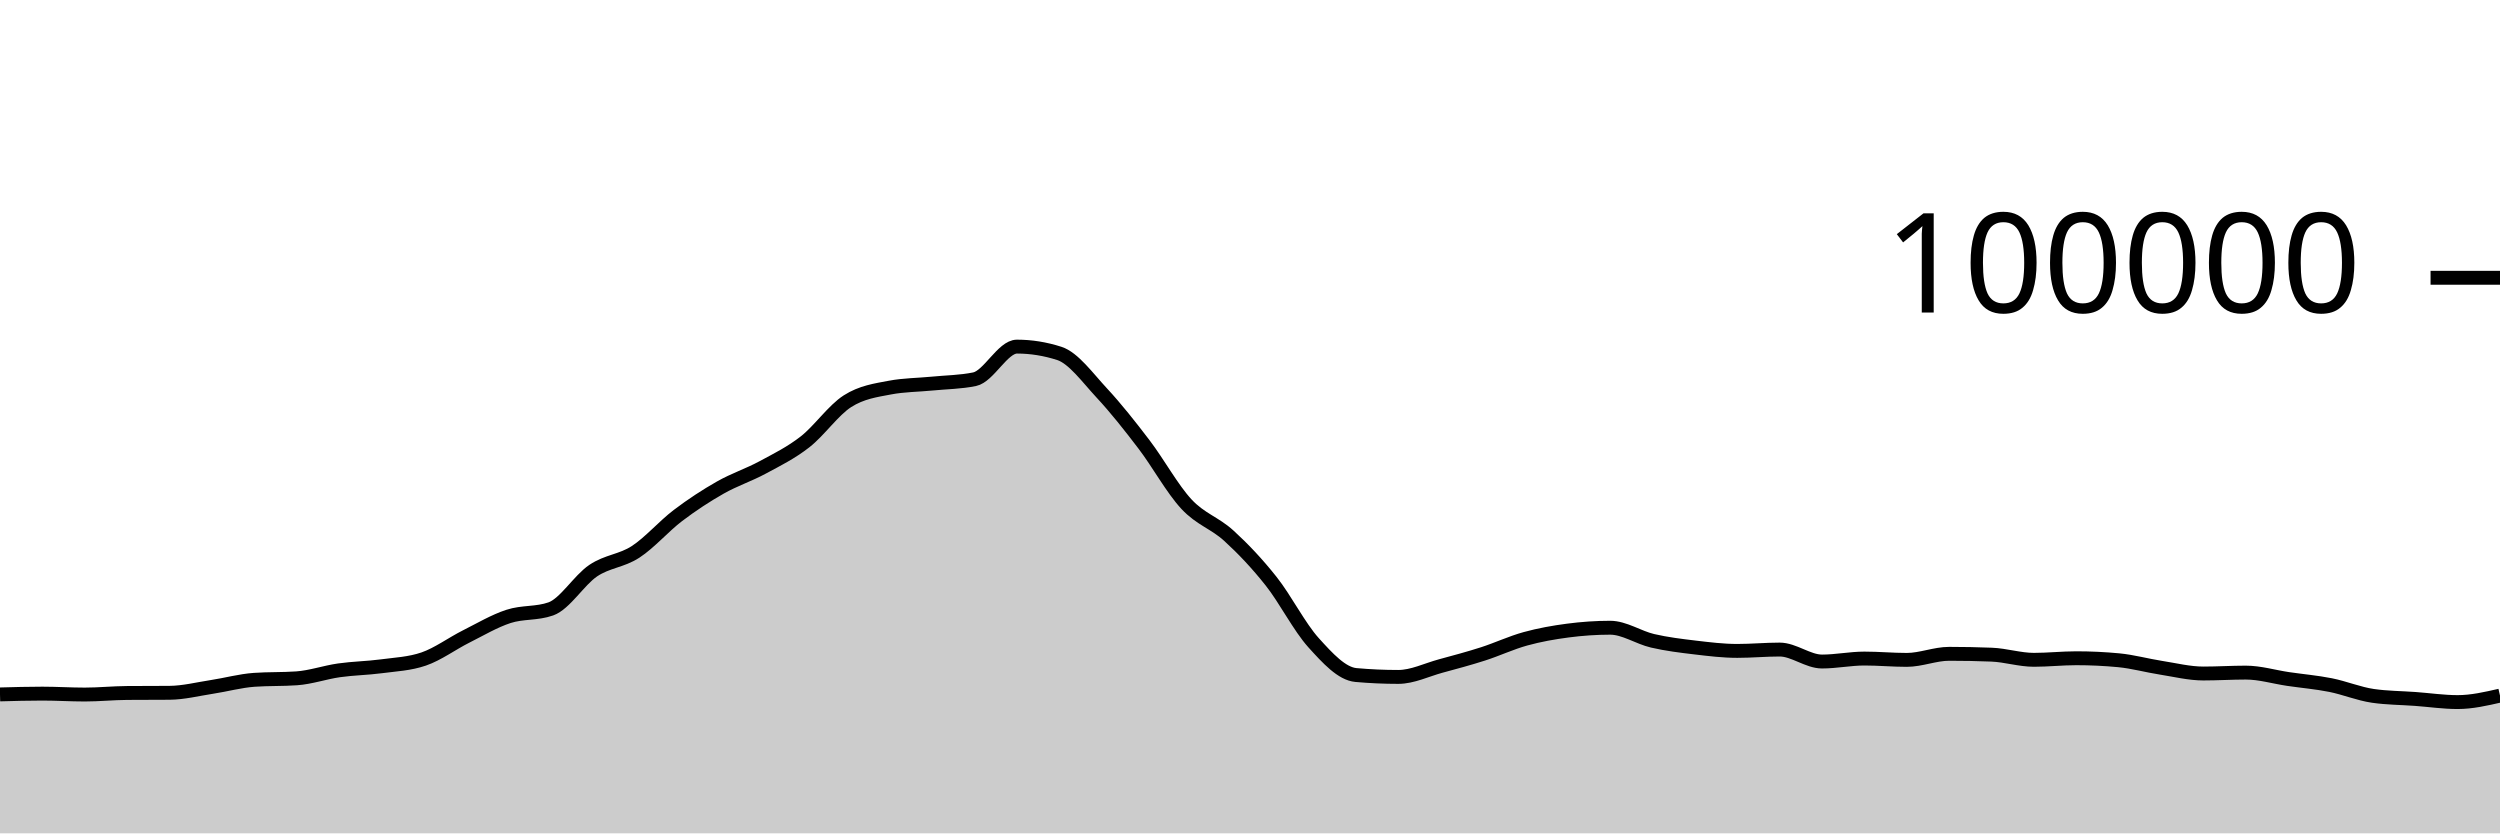
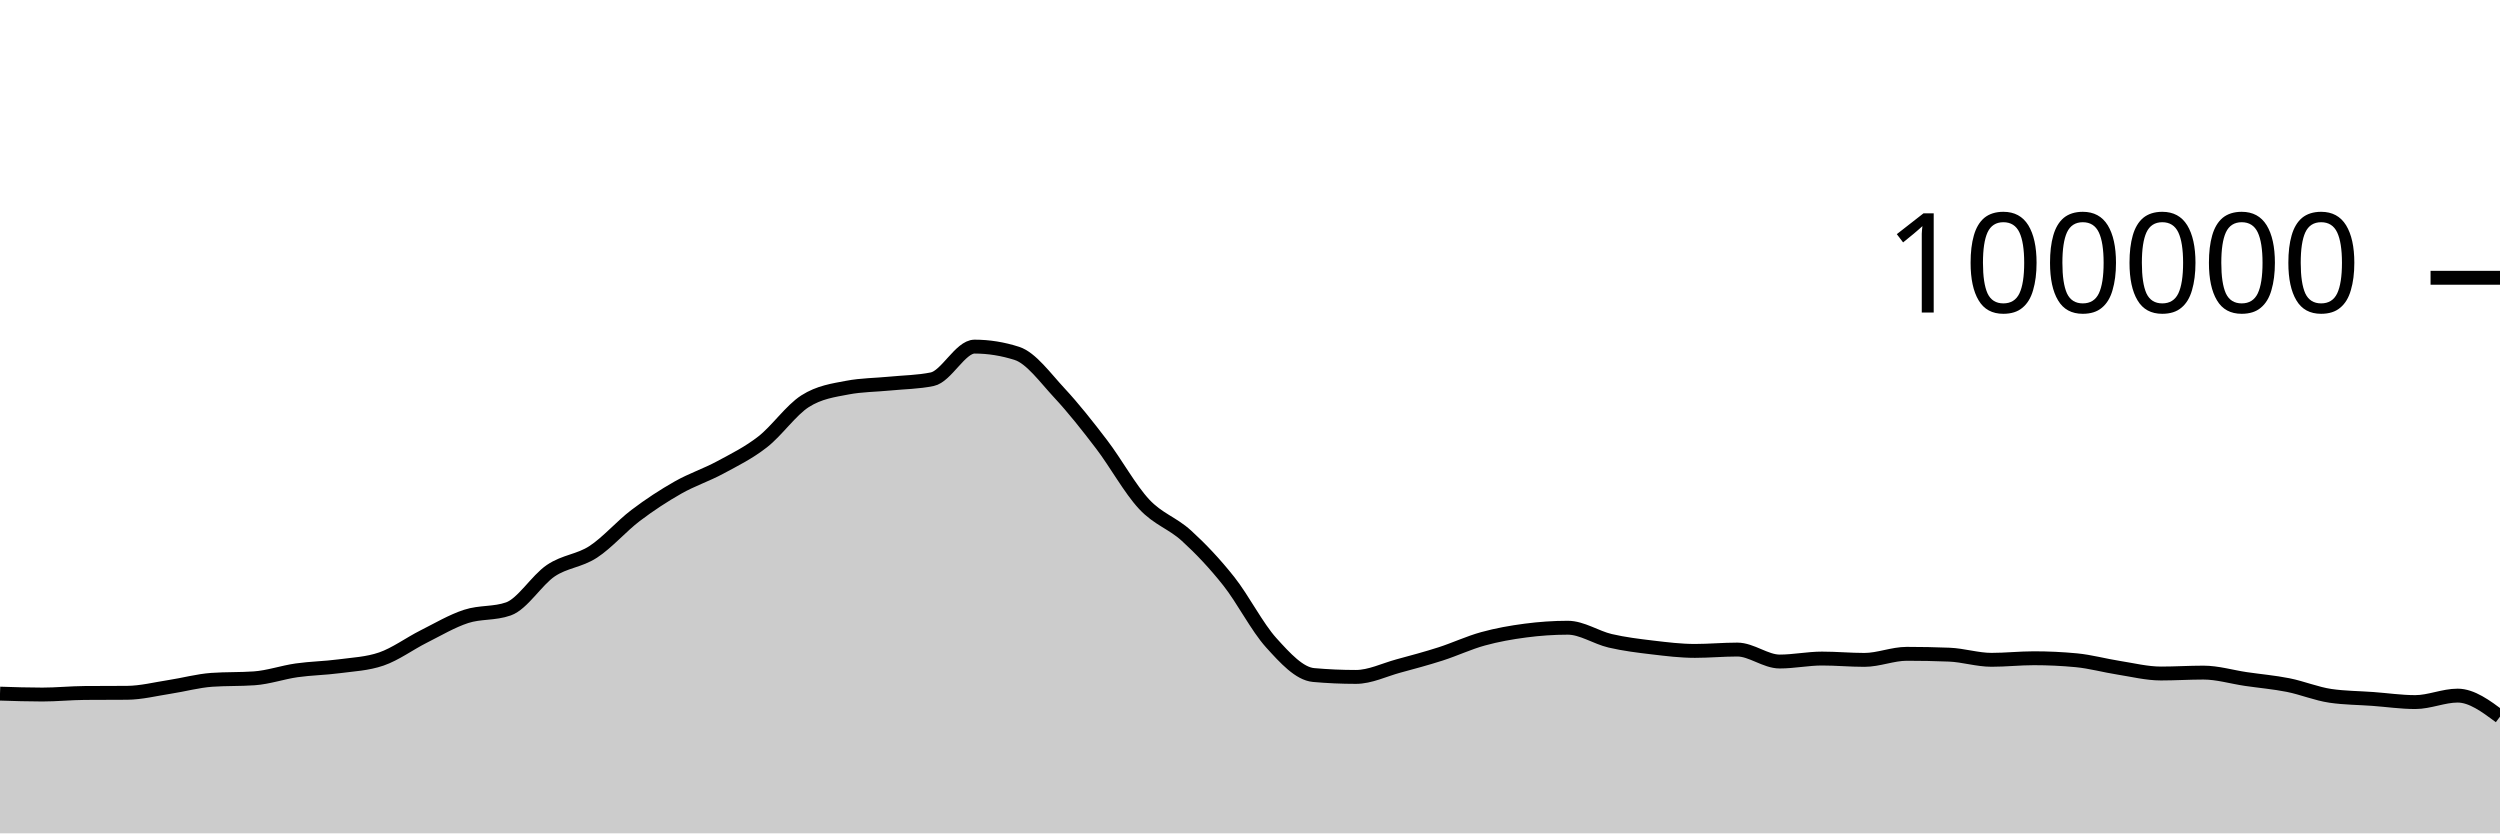
<svg xmlns="http://www.w3.org/2000/svg" viewBox="0 0 180 60">
  <g transform="translate(0,20)">
-     <path class="area" fill="rgba(0, 0, 0, 0.2)" d="M0,29.998C1.017,29.97,2.034,29.941,3.051,29.941C4.068,29.941,5.085,30.007,6.102,30.007C7.119,30.007,8.136,29.901,9.153,29.894C10.169,29.886,11.186,29.89,12.203,29.882C13.22,29.874,14.237,29.614,15.254,29.458C16.271,29.303,17.288,29.019,18.305,28.947C19.322,28.876,20.339,28.911,21.356,28.84C22.373,28.769,23.39,28.409,24.407,28.264C25.424,28.119,26.441,28.109,27.458,27.973C28.475,27.837,29.492,27.798,30.508,27.448C31.525,27.098,32.542,26.341,33.559,25.83C34.576,25.319,35.593,24.714,36.61,24.382C37.627,24.05,38.644,24.201,39.661,23.84C40.678,23.479,41.695,21.771,42.712,21.086C43.729,20.402,44.746,20.396,45.763,19.734C46.78,19.072,47.797,17.886,48.814,17.115C49.831,16.343,50.847,15.681,51.864,15.104C52.881,14.527,53.898,14.202,54.915,13.653C55.932,13.104,56.949,12.605,57.966,11.811C58.983,11.017,60,9.539,61.017,8.888C62.034,8.238,63.051,8.101,64.068,7.908C65.085,7.714,66.102,7.718,67.119,7.618C68.136,7.517,69.153,7.513,70.169,7.304C71.186,7.096,72.203,4.956,73.22,4.956C74.237,4.956,75.254,5.119,76.271,5.446C77.288,5.773,78.305,7.195,79.322,8.288C80.339,9.381,81.356,10.669,82.373,12.004C83.39,13.339,84.407,15.204,85.424,16.298C86.441,17.392,87.458,17.644,88.475,18.57C89.492,19.496,90.508,20.568,91.525,21.852C92.542,23.136,93.559,25.149,94.576,26.274C95.593,27.399,96.61,28.511,97.627,28.602C98.644,28.693,99.661,28.738,100.678,28.738C101.695,28.738,102.712,28.231,103.729,27.954C104.746,27.678,105.763,27.407,106.78,27.08C107.797,26.753,108.814,26.273,109.831,25.994C110.847,25.714,111.864,25.534,112.881,25.401C113.898,25.268,114.915,25.196,115.932,25.196C116.949,25.196,117.966,25.9,118.983,26.138C120,26.375,121.017,26.498,122.034,26.619C123.051,26.74,124.068,26.865,125.085,26.865C126.102,26.865,127.119,26.768,128.136,26.768C129.153,26.768,130.169,27.63,131.186,27.63C132.203,27.63,133.22,27.416,134.237,27.416C135.254,27.416,136.271,27.512,137.288,27.512C138.305,27.512,139.322,27.075,140.339,27.075C141.356,27.075,142.373,27.095,143.39,27.135C144.407,27.175,145.424,27.507,146.441,27.507C147.458,27.507,148.475,27.394,149.492,27.394C150.508,27.394,151.525,27.442,152.542,27.538C153.559,27.635,154.576,27.919,155.593,28.078C156.61,28.237,157.627,28.493,158.644,28.493C159.661,28.493,160.678,28.427,161.695,28.427C162.712,28.427,163.729,28.738,164.746,28.888C165.763,29.038,166.78,29.123,167.797,29.325C168.814,29.528,169.831,29.954,170.847,30.102C171.864,30.25,172.881,30.25,173.898,30.324C174.915,30.399,175.932,30.55,176.949,30.55C177.966,30.55,178.983,30.317,180,30.084L180,40C178.983,40,177.966,40,176.949,40C175.932,40,174.915,40,173.898,40C172.881,40,171.864,40,170.847,40C169.831,40,168.814,40,167.797,40C166.78,40,165.763,40,164.746,40C163.729,40,162.712,40,161.695,40C160.678,40,159.661,40,158.644,40C157.627,40,156.61,40,155.593,40C154.576,40,153.559,40,152.542,40C151.525,40,150.508,40,149.492,40C148.475,40,147.458,40,146.441,40C145.424,40,144.407,40,143.39,40C142.373,40,141.356,40,140.339,40C139.322,40,138.305,40,137.288,40C136.271,40,135.254,40,134.237,40C133.22,40,132.203,40,131.186,40C130.169,40,129.153,40,128.136,40C127.119,40,126.102,40,125.085,40C124.068,40,123.051,40,122.034,40C121.017,40,120,40,118.983,40C117.966,40,116.949,40,115.932,40C114.915,40,113.898,40,112.881,40C111.864,40,110.847,40,109.831,40C108.814,40,107.797,40,106.78,40C105.763,40,104.746,40,103.729,40C102.712,40,101.695,40,100.678,40C99.661,40,98.644,40,97.627,40C96.61,40,95.593,40,94.576,40C93.559,40,92.542,40,91.525,40C90.508,40,89.492,40,88.475,40C87.458,40,86.441,40,85.424,40C84.407,40,83.39,40,82.373,40C81.356,40,80.339,40,79.322,40C78.305,40,77.288,40,76.271,40C75.254,40,74.237,40,73.22,40C72.203,40,71.186,40,70.169,40C69.153,40,68.136,40,67.119,40C66.102,40,65.085,40,64.068,40C63.051,40,62.034,40,61.017,40C60,40,58.983,40,57.966,40C56.949,40,55.932,40,54.915,40C53.898,40,52.881,40,51.864,40C50.847,40,49.831,40,48.814,40C47.797,40,46.78,40,45.763,40C44.746,40,43.729,40,42.712,40C41.695,40,40.678,40,39.661,40C38.644,40,37.627,40,36.61,40C35.593,40,34.576,40,33.559,40C32.542,40,31.525,40,30.508,40C29.492,40,28.475,40,27.458,40C26.441,40,25.424,40,24.407,40C23.39,40,22.373,40,21.356,40C20.339,40,19.322,40,18.305,40C17.288,40,16.271,40,15.254,40C14.237,40,13.22,40,12.203,40C11.186,40,10.169,40,9.153,40C8.136,40,7.119,40,6.102,40C5.085,40,4.068,40,3.051,40C2.034,40,1.017,40,0,40Z" />
-     <path class="line" stroke="black" fill="none" d="M0,29.998C1.017,29.97,2.034,29.941,3.051,29.941C4.068,29.941,5.085,30.007,6.102,30.007C7.119,30.007,8.136,29.901,9.153,29.894C10.169,29.886,11.186,29.89,12.203,29.882C13.22,29.874,14.237,29.614,15.254,29.458C16.271,29.303,17.288,29.019,18.305,28.947C19.322,28.876,20.339,28.911,21.356,28.84C22.373,28.769,23.39,28.409,24.407,28.264C25.424,28.119,26.441,28.109,27.458,27.973C28.475,27.837,29.492,27.798,30.508,27.448C31.525,27.098,32.542,26.341,33.559,25.83C34.576,25.319,35.593,24.714,36.61,24.382C37.627,24.05,38.644,24.201,39.661,23.84C40.678,23.479,41.695,21.771,42.712,21.086C43.729,20.402,44.746,20.396,45.763,19.734C46.78,19.072,47.797,17.886,48.814,17.115C49.831,16.343,50.847,15.681,51.864,15.104C52.881,14.527,53.898,14.202,54.915,13.653C55.932,13.104,56.949,12.605,57.966,11.811C58.983,11.017,60,9.539,61.017,8.888C62.034,8.238,63.051,8.101,64.068,7.908C65.085,7.714,66.102,7.718,67.119,7.618C68.136,7.517,69.153,7.513,70.169,7.304C71.186,7.096,72.203,4.956,73.22,4.956C74.237,4.956,75.254,5.119,76.271,5.446C77.288,5.773,78.305,7.195,79.322,8.288C80.339,9.381,81.356,10.669,82.373,12.004C83.39,13.339,84.407,15.204,85.424,16.298C86.441,17.392,87.458,17.644,88.475,18.57C89.492,19.496,90.508,20.568,91.525,21.852C92.542,23.136,93.559,25.149,94.576,26.274C95.593,27.399,96.61,28.511,97.627,28.602C98.644,28.693,99.661,28.738,100.678,28.738C101.695,28.738,102.712,28.231,103.729,27.954C104.746,27.678,105.763,27.407,106.78,27.08C107.797,26.753,108.814,26.273,109.831,25.994C110.847,25.714,111.864,25.534,112.881,25.401C113.898,25.268,114.915,25.196,115.932,25.196C116.949,25.196,117.966,25.9,118.983,26.138C120,26.375,121.017,26.498,122.034,26.619C123.051,26.74,124.068,26.865,125.085,26.865C126.102,26.865,127.119,26.768,128.136,26.768C129.153,26.768,130.169,27.63,131.186,27.63C132.203,27.63,133.22,27.416,134.237,27.416C135.254,27.416,136.271,27.512,137.288,27.512C138.305,27.512,139.322,27.075,140.339,27.075C141.356,27.075,142.373,27.095,143.39,27.135C144.407,27.175,145.424,27.507,146.441,27.507C147.458,27.507,148.475,27.394,149.492,27.394C150.508,27.394,151.525,27.442,152.542,27.538C153.559,27.635,154.576,27.919,155.593,28.078C156.61,28.237,157.627,28.493,158.644,28.493C159.661,28.493,160.678,28.427,161.695,28.427C162.712,28.427,163.729,28.738,164.746,28.888C165.763,29.038,166.78,29.123,167.797,29.325C168.814,29.528,169.831,29.954,170.847,30.102C171.864,30.25,172.881,30.25,173.898,30.324C174.915,30.399,175.932,30.55,176.949,30.55C177.966,30.55,178.983,30.317,180,30.084" />
+     <path class="area" fill="rgba(0, 0, 0, 0.2)" d="M0,29.941C1.017,29.974,2.034,30.007,3.051,30.007C4.068,30.007,5.085,29.901,6.102,29.894C7.119,29.886,8.136,29.89,9.153,29.882C10.169,29.874,11.186,29.614,12.203,29.458C13.22,29.303,14.237,29.019,15.254,28.947C16.271,28.876,17.288,28.911,18.305,28.84C19.322,28.769,20.339,28.409,21.356,28.264C22.373,28.119,23.39,28.109,24.407,27.973C25.424,27.837,26.441,27.798,27.458,27.448C28.475,27.098,29.492,26.341,30.508,25.83C31.525,25.319,32.542,24.714,33.559,24.382C34.576,24.05,35.593,24.201,36.61,23.84C37.627,23.479,38.644,21.771,39.661,21.086C40.678,20.402,41.695,20.396,42.712,19.734C43.729,19.072,44.746,17.886,45.763,17.115C46.78,16.343,47.797,15.681,48.814,15.104C49.831,14.527,50.847,14.202,51.864,13.653C52.881,13.104,53.898,12.605,54.915,11.811C55.932,11.017,56.949,9.539,57.966,8.888C58.983,8.238,60,8.101,61.017,7.908C62.034,7.714,63.051,7.718,64.068,7.618C65.085,7.517,66.102,7.513,67.119,7.304C68.136,7.096,69.153,4.956,70.169,4.956C71.186,4.956,72.203,5.119,73.22,5.446C74.237,5.773,75.254,7.195,76.271,8.288C77.288,9.381,78.305,10.669,79.322,12.004C80.339,13.339,81.356,15.204,82.373,16.298C83.39,17.392,84.407,17.644,85.424,18.57C86.441,19.496,87.458,20.568,88.475,21.852C89.492,23.136,90.508,25.149,91.525,26.274C92.542,27.399,93.559,28.511,94.576,28.602C95.593,28.693,96.61,28.738,97.627,28.738C98.644,28.738,99.661,28.231,100.678,27.954C101.695,27.678,102.712,27.407,103.729,27.08C104.746,26.753,105.763,26.273,106.78,25.994C107.797,25.714,108.814,25.534,109.831,25.401C110.847,25.268,111.864,25.196,112.881,25.196C113.898,25.196,114.915,25.9,115.932,26.138C116.949,26.375,117.966,26.498,118.983,26.619C120,26.74,121.017,26.865,122.034,26.865C123.051,26.865,124.068,26.768,125.085,26.768C126.102,26.768,127.119,27.63,128.136,27.63C129.153,27.63,130.169,27.416,131.186,27.416C132.203,27.416,133.22,27.512,134.237,27.512C135.254,27.512,136.271,27.075,137.288,27.075C138.305,27.075,139.322,27.095,140.339,27.135C141.356,27.175,142.373,27.507,143.39,27.507C144.407,27.507,145.424,27.394,146.441,27.394C147.458,27.394,148.475,27.442,149.492,27.538C150.508,27.635,151.525,27.919,152.542,28.078C153.559,28.237,154.576,28.493,155.593,28.493C156.61,28.493,157.627,28.427,158.644,28.427C159.661,28.427,160.678,28.738,161.695,28.888C162.712,29.038,163.729,29.123,164.746,29.325C165.763,29.528,166.78,29.954,167.797,30.102C168.814,30.25,169.831,30.25,170.847,30.324C171.864,30.399,172.881,30.55,173.898,30.55C174.915,30.55,175.932,30.084,176.949,30.084C177.966,30.084,178.983,30.84,180,31.597L180,40C178.983,40,177.966,40,176.949,40C175.932,40,174.915,40,173.898,40C172.881,40,171.864,40,170.847,40C169.831,40,168.814,40,167.797,40C166.78,40,165.763,40,164.746,40C163.729,40,162.712,40,161.695,40C160.678,40,159.661,40,158.644,40C157.627,40,156.61,40,155.593,40C154.576,40,153.559,40,152.542,40C151.525,40,150.508,40,149.492,40C148.475,40,147.458,40,146.441,40C145.424,40,144.407,40,143.39,40C142.373,40,141.356,40,140.339,40C139.322,40,138.305,40,137.288,40C136.271,40,135.254,40,134.237,40C133.22,40,132.203,40,131.186,40C130.169,40,129.153,40,128.136,40C127.119,40,126.102,40,125.085,40C124.068,40,123.051,40,122.034,40C121.017,40,120,40,118.983,40C117.966,40,116.949,40,115.932,40C114.915,40,113.898,40,112.881,40C111.864,40,110.847,40,109.831,40C108.814,40,107.797,40,106.78,40C105.763,40,104.746,40,103.729,40C102.712,40,101.695,40,100.678,40C99.661,40,98.644,40,97.627,40C96.61,40,95.593,40,94.576,40C93.559,40,92.542,40,91.525,40C90.508,40,89.492,40,88.475,40C87.458,40,86.441,40,85.424,40C84.407,40,83.39,40,82.373,40C81.356,40,80.339,40,79.322,40C78.305,40,77.288,40,76.271,40C75.254,40,74.237,40,73.22,40C72.203,40,71.186,40,70.169,40C69.153,40,68.136,40,67.119,40C66.102,40,65.085,40,64.068,40C63.051,40,62.034,40,61.017,40C60,40,58.983,40,57.966,40C56.949,40,55.932,40,54.915,40C53.898,40,52.881,40,51.864,40C50.847,40,49.831,40,48.814,40C47.797,40,46.78,40,45.763,40C44.746,40,43.729,40,42.712,40C41.695,40,40.678,40,39.661,40C38.644,40,37.627,40,36.61,40C35.593,40,34.576,40,33.559,40C32.542,40,31.525,40,30.508,40C29.492,40,28.475,40,27.458,40C26.441,40,25.424,40,24.407,40C23.39,40,22.373,40,21.356,40C20.339,40,19.322,40,18.305,40C17.288,40,16.271,40,15.254,40C14.237,40,13.22,40,12.203,40C11.186,40,10.169,40,9.153,40C8.136,40,7.119,40,6.102,40C5.085,40,4.068,40,3.051,40C2.034,40,1.017,40,0,40Z" />
+     <path class="line" stroke="black" fill="none" d="M0,29.941C1.017,29.974,2.034,30.007,3.051,30.007C4.068,30.007,5.085,29.901,6.102,29.894C7.119,29.886,8.136,29.89,9.153,29.882C10.169,29.874,11.186,29.614,12.203,29.458C13.22,29.303,14.237,29.019,15.254,28.947C16.271,28.876,17.288,28.911,18.305,28.84C19.322,28.769,20.339,28.409,21.356,28.264C22.373,28.119,23.39,28.109,24.407,27.973C25.424,27.837,26.441,27.798,27.458,27.448C28.475,27.098,29.492,26.341,30.508,25.83C31.525,25.319,32.542,24.714,33.559,24.382C34.576,24.05,35.593,24.201,36.61,23.84C37.627,23.479,38.644,21.771,39.661,21.086C40.678,20.402,41.695,20.396,42.712,19.734C43.729,19.072,44.746,17.886,45.763,17.115C46.78,16.343,47.797,15.681,48.814,15.104C49.831,14.527,50.847,14.202,51.864,13.653C52.881,13.104,53.898,12.605,54.915,11.811C55.932,11.017,56.949,9.539,57.966,8.888C58.983,8.238,60,8.101,61.017,7.908C62.034,7.714,63.051,7.718,64.068,7.618C65.085,7.517,66.102,7.513,67.119,7.304C68.136,7.096,69.153,4.956,70.169,4.956C71.186,4.956,72.203,5.119,73.22,5.446C74.237,5.773,75.254,7.195,76.271,8.288C77.288,9.381,78.305,10.669,79.322,12.004C80.339,13.339,81.356,15.204,82.373,16.298C83.39,17.392,84.407,17.644,85.424,18.57C86.441,19.496,87.458,20.568,88.475,21.852C89.492,23.136,90.508,25.149,91.525,26.274C92.542,27.399,93.559,28.511,94.576,28.602C95.593,28.693,96.61,28.738,97.627,28.738C98.644,28.738,99.661,28.231,100.678,27.954C101.695,27.678,102.712,27.407,103.729,27.08C104.746,26.753,105.763,26.273,106.78,25.994C107.797,25.714,108.814,25.534,109.831,25.401C110.847,25.268,111.864,25.196,112.881,25.196C113.898,25.196,114.915,25.9,115.932,26.138C116.949,26.375,117.966,26.498,118.983,26.619C120,26.74,121.017,26.865,122.034,26.865C123.051,26.865,124.068,26.768,125.085,26.768C126.102,26.768,127.119,27.63,128.136,27.63C129.153,27.63,130.169,27.416,131.186,27.416C132.203,27.416,133.22,27.512,134.237,27.512C135.254,27.512,136.271,27.075,137.288,27.075C138.305,27.075,139.322,27.095,140.339,27.135C141.356,27.175,142.373,27.507,143.39,27.507C144.407,27.507,145.424,27.394,146.441,27.394C147.458,27.394,148.475,27.442,149.492,27.538C150.508,27.635,151.525,27.919,152.542,28.078C153.559,28.237,154.576,28.493,155.593,28.493C156.61,28.493,157.627,28.427,158.644,28.427C159.661,28.427,160.678,28.738,161.695,28.888C162.712,29.038,163.729,29.123,164.746,29.325C165.763,29.528,166.78,29.954,167.797,30.102C168.814,30.25,169.831,30.25,170.847,30.324C171.864,30.399,172.881,30.55,173.898,30.55C174.915,30.55,175.932,30.084,176.949,30.084C177.966,30.084,178.983,30.84,180,31.597" />
    <path class="axis-ceiling" stroke-width="1" stroke="black" fill="none" d="M175,0L180,0" />
    <text class="axis-ceiling-label" font-family="sans-serif" text-anchor="end" font-size="10px" x="170" y="2.5">100000</text>
  </g>
</svg>
